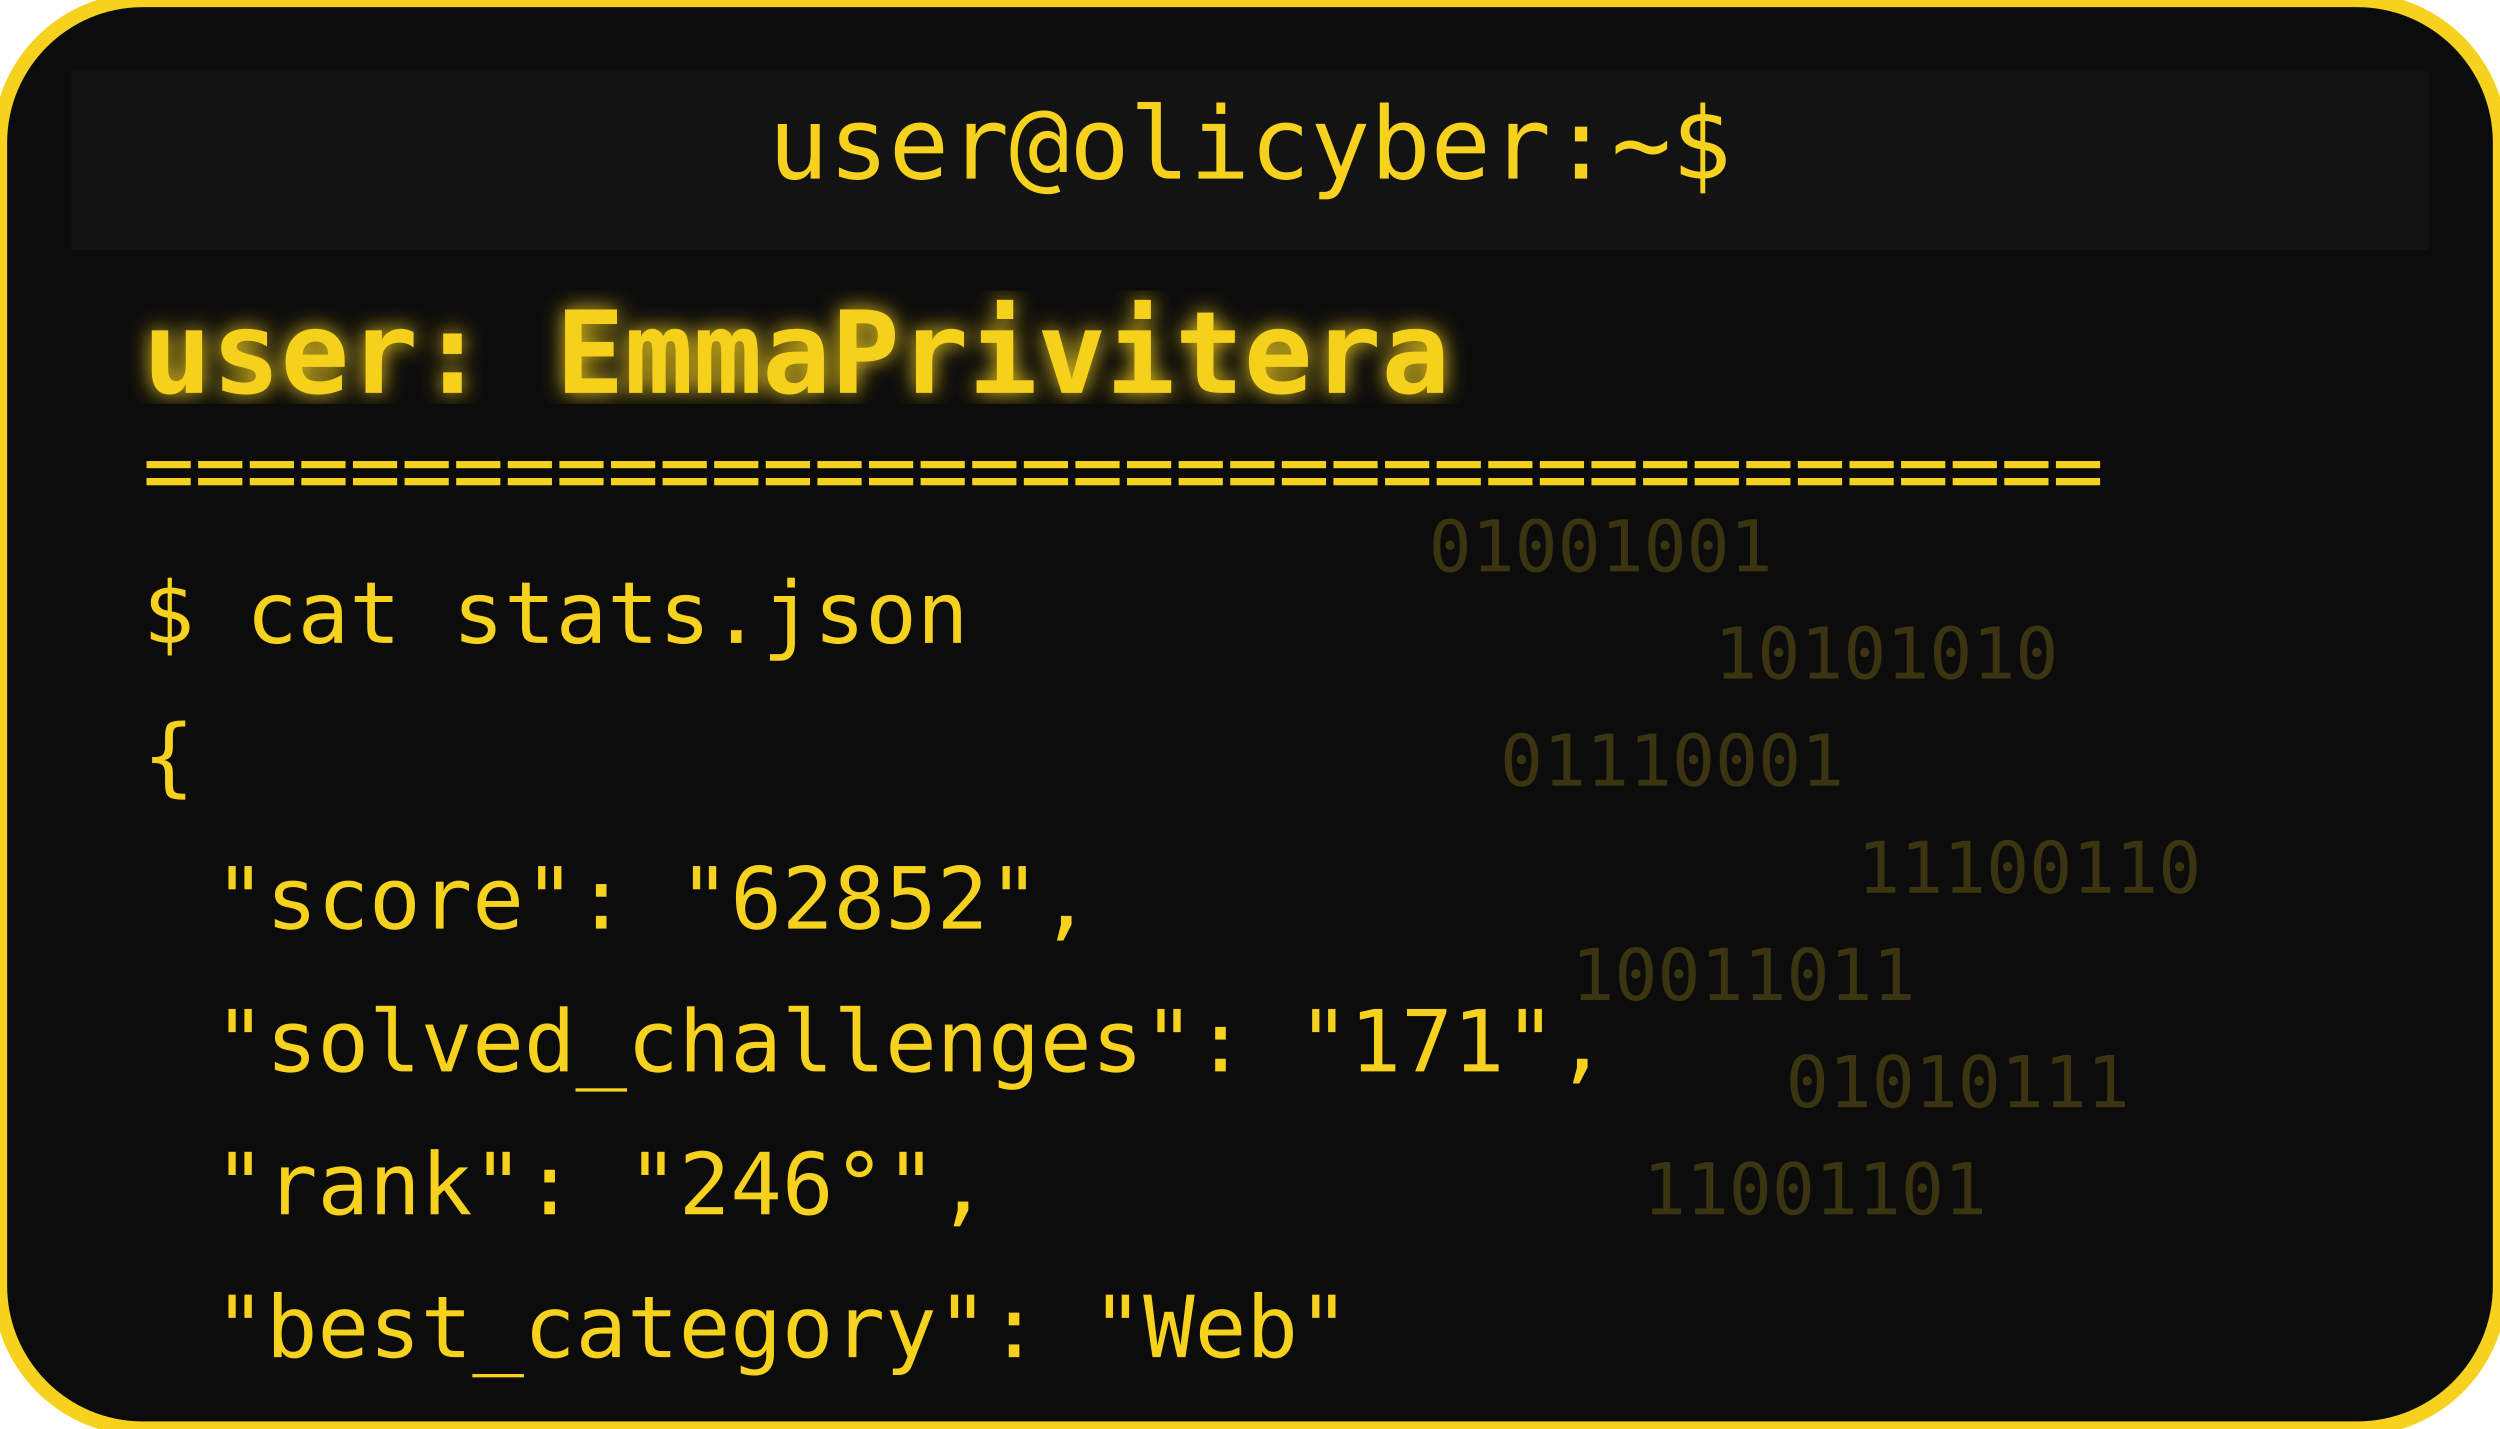
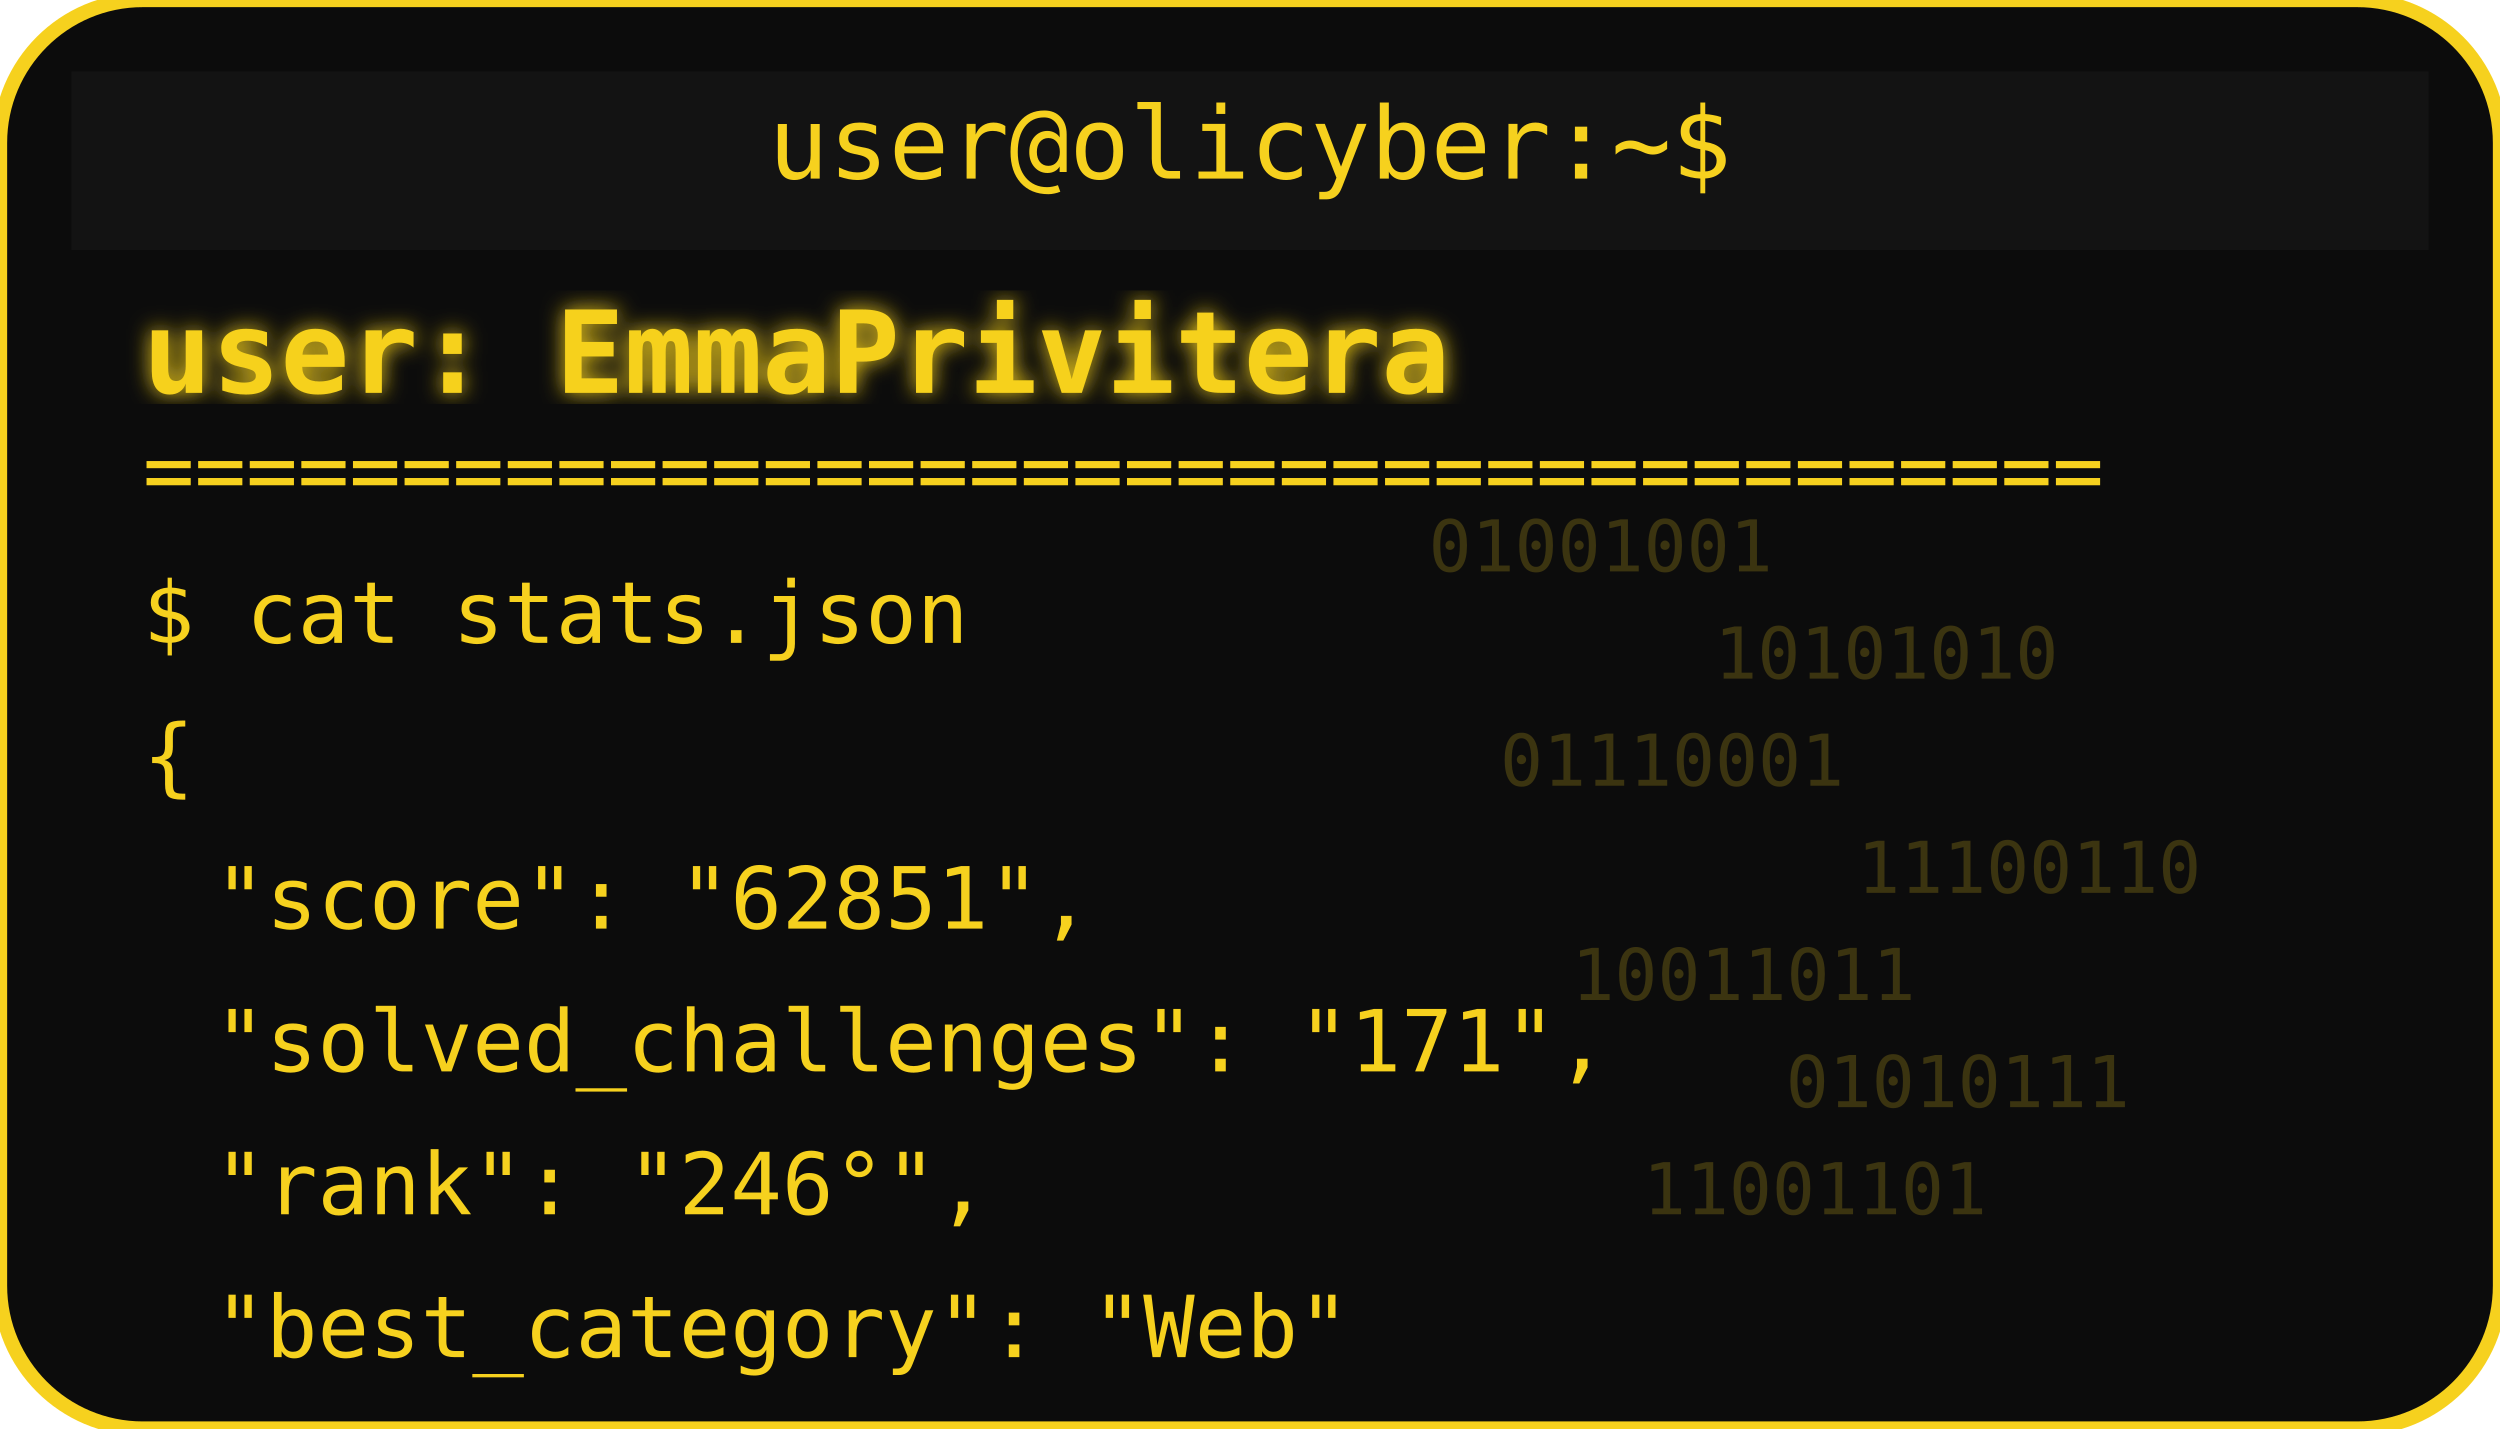
<svg xmlns="http://www.w3.org/2000/svg" width="350" height="200" viewBox="0 0 350 200">
  <defs>
    <filter id="matrixGlow">
      <feDropShadow dx="0" dy="0" stdDeviation="1.5" flood-color="#F6D11E" />
    </filter>
  </defs>
  <rect width="350" height="200" rx="20" fill="#0c0c0c" stroke="#F6D11E" stroke-width="2" />
  <rect x="10" y="10" width="330" height="25" rx="0" fill="#131313" />
  <text x="175" y="25" text-anchor="middle" font-family="monospace" font-size="14" fill="#F6D11E">user@olicyber:~$</text>
  <text x="20" y="55" font-family="monospace" font-weight="bold" font-size="16" fill="#F6D11E" filter="url(#matrixGlow)">user: EmmaPrivitera</text>
  <text x="20" y="70" font-family="monospace" font-size="12" fill="#F6D11E">======================================</text>
  <text x="20" y="90" font-family="monospace" font-size="12" fill="#F6D11E">$ cat stats.json</text>
  <text x="20" y="110" font-family="monospace" font-size="12" fill="#F6D11E">{</text>
-   <text x="30" y="130" font-family="monospace" font-size="12" fill="#F6D11E"> "score": "62852",</text>
+   <text x="30" y="130" font-family="monospace" font-size="12" fill="#F6D11E"> "score": "62851",</text>
  <text x="30" y="150" font-family="monospace" font-size="12" fill="#F6D11E"> "solved_challenges": "171",</text>
  <text x="30" y="170" font-family="monospace" font-size="12" fill="#F6D11E"> "rank": "246°",</text>
  <text x="30" y="190" font-family="monospace" font-size="12" fill="#F6D11E"> "best_category": "Web"</text>
  <g opacity="0.2">
    <text x="200" y="80" font-family="monospace" font-size="10" fill="#F6D11E">01001001</text>
    <text x="240" y="95" font-family="monospace" font-size="10" fill="#F6D11E">10101010</text>
    <text x="210" y="110" font-family="monospace" font-size="10" fill="#F6D11E">01110001</text>
    <text x="260" y="125" font-family="monospace" font-size="10" fill="#F6D11E">11100110</text>
    <text x="220" y="140" font-family="monospace" font-size="10" fill="#F6D11E">10011011</text>
    <text x="250" y="155" font-family="monospace" font-size="10" fill="#F6D11E">01010111</text>
    <text x="230" y="170" font-family="monospace" font-size="10" fill="#F6D11E">11001101</text>
  </g>
</svg>
